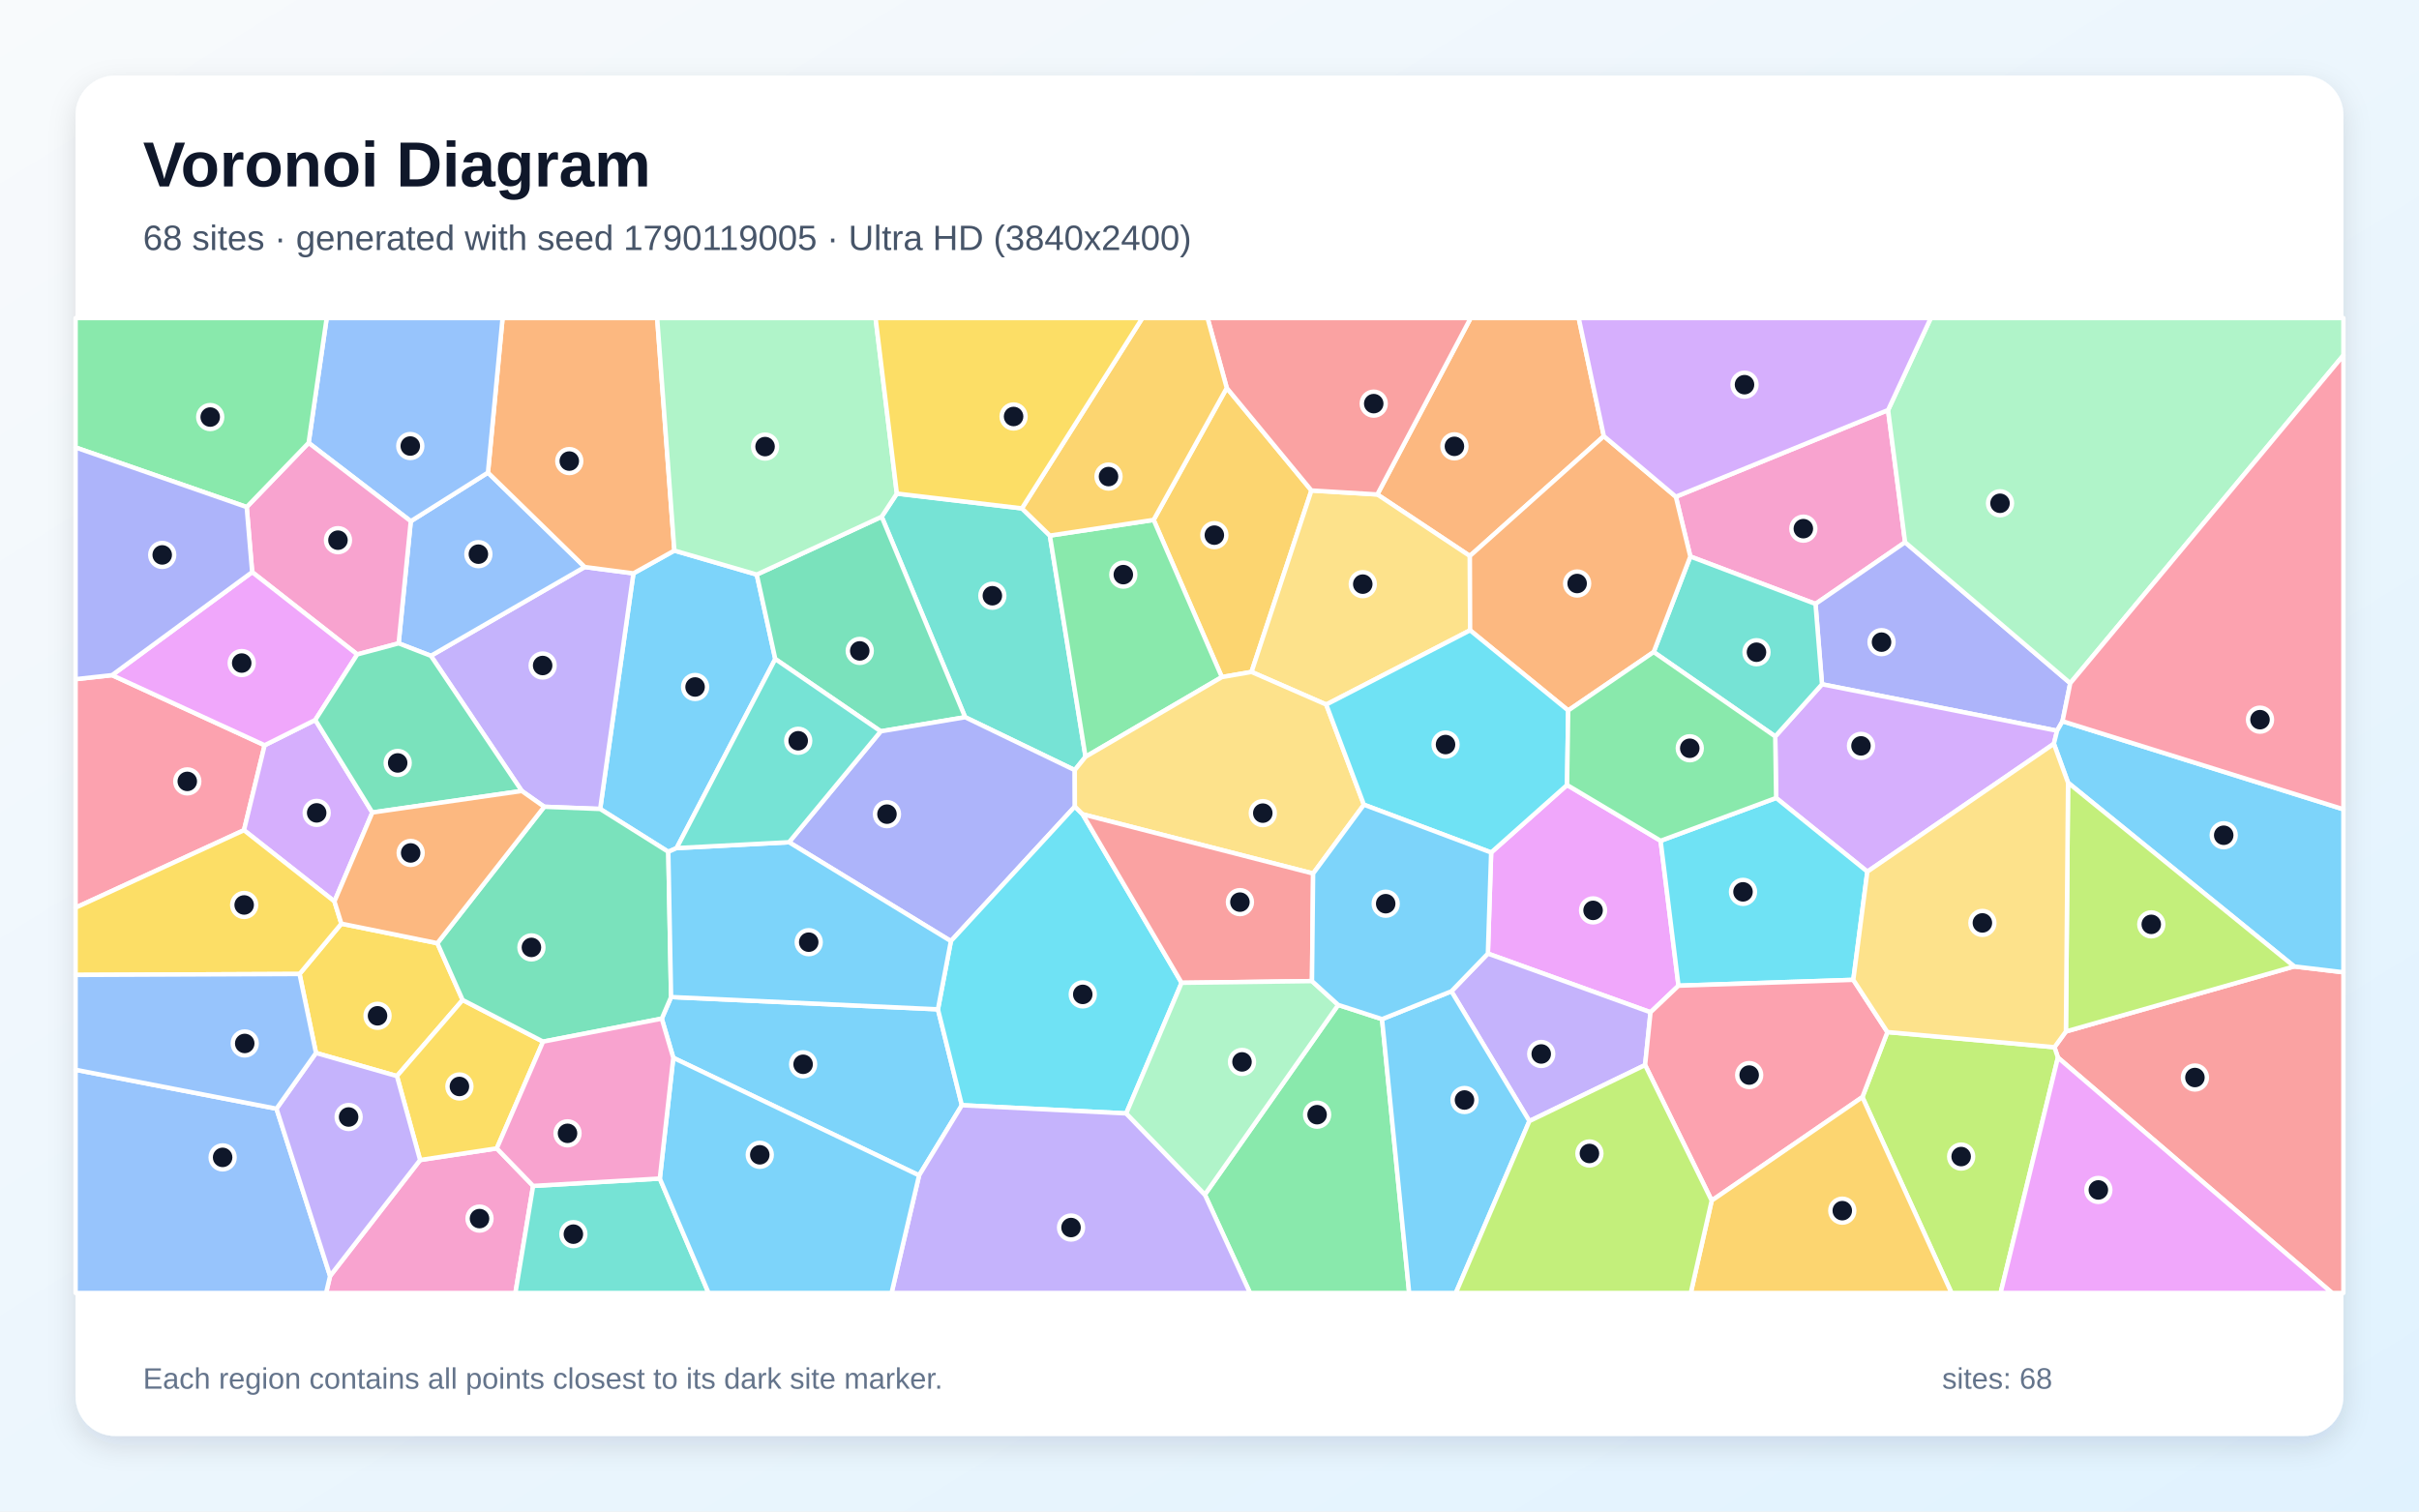
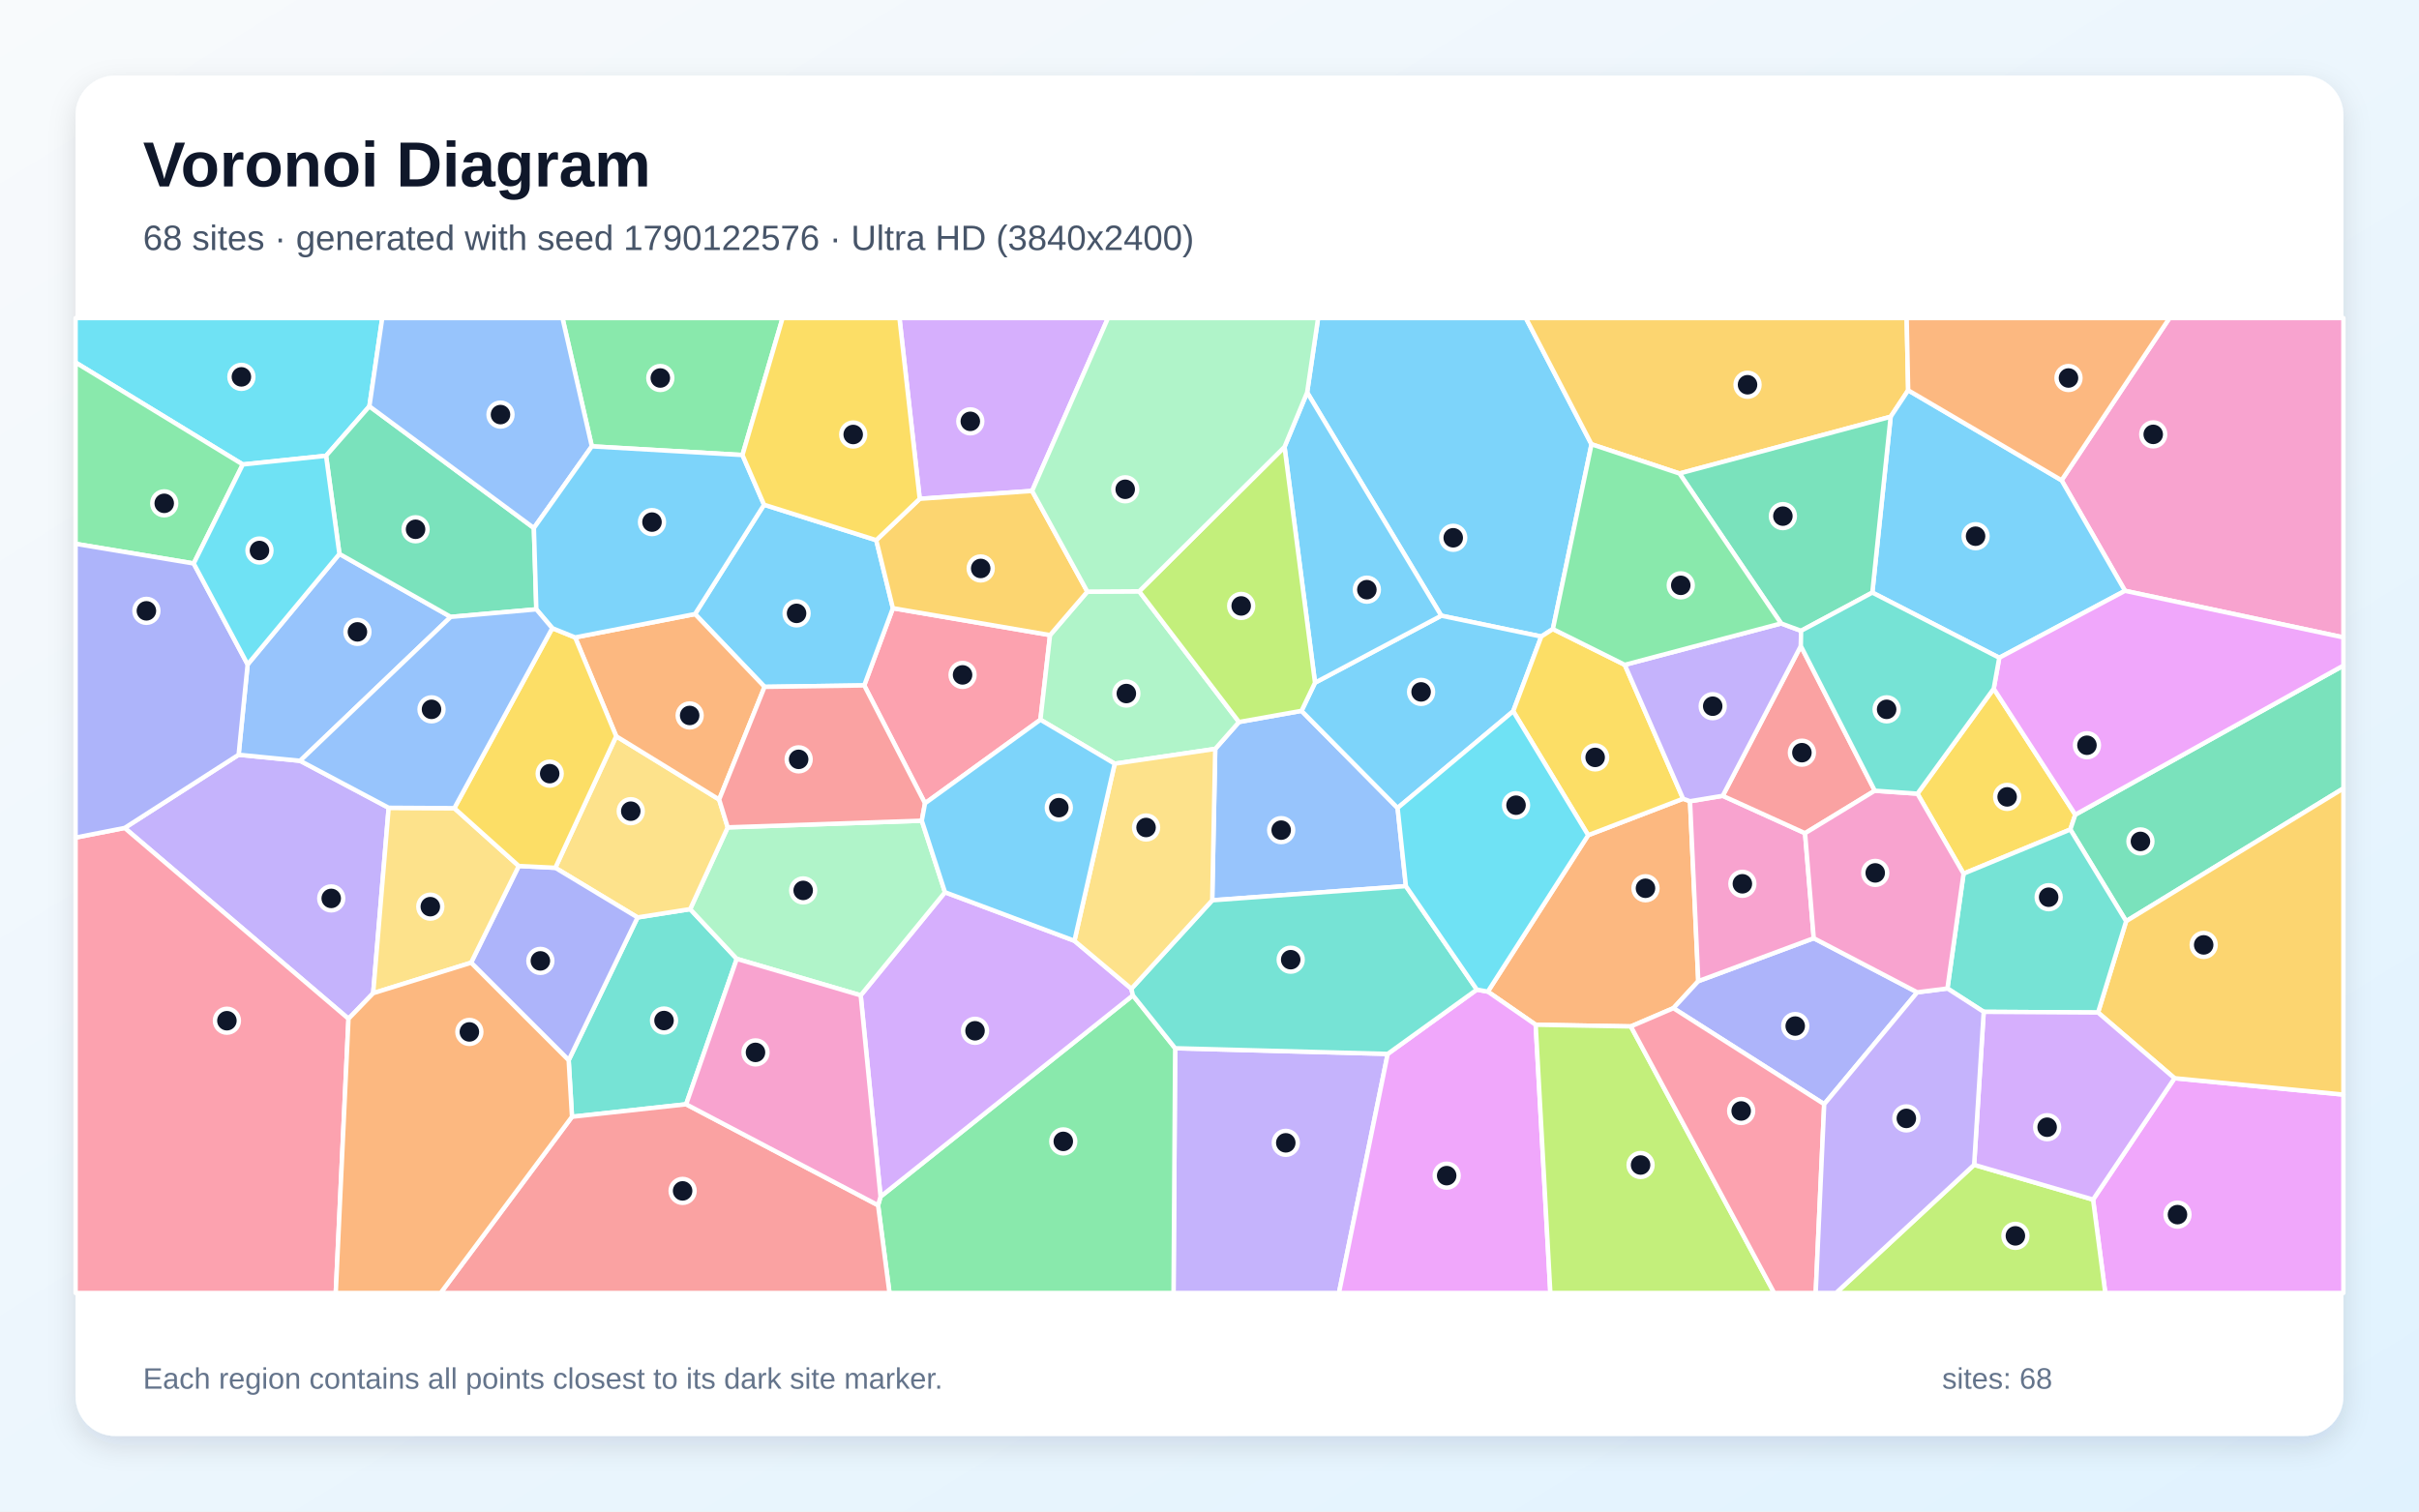
<svg xmlns="http://www.w3.org/2000/svg" width="3840" height="2400" viewBox="0 0 3840 2400" role="img" aria-labelledby="title description">
  <defs>
    <linearGradient id="background" x1="0" y1="0" x2="1" y2="1">
      <stop stop-color="#F8FAFC" />
      <stop offset="1" stop-color="#E0F2FE" />
    </linearGradient>
    <filter id="shadow" x="-5%" y="-5%" width="110%" height="110%">
      <feDropShadow dx="0" dy="15" stdDeviation="22" flood-color="#0F172A" flood-opacity=".12" />
    </filter>
  </defs>
  <rect width="3840" height="2400" fill="url(#background)" />
  <rect x="120" y="120" width="3600" height="2160" rx="63" fill="#FFFFFF" filter="url(#shadow)" />
  <g font-family="Arial, sans-serif">
    <text x="227" y="296" font-size="101" font-weight="700" fill="#0F172A">Voronoi Diagram</text>
-     <text x="227" y="397" font-size="56" fill="#475569">68 sites · generated with seed 1790119005 · Ultra HD (3840x2400)</text>
+     <text x="227" y="397" font-size="56" fill="#475569">68 sites · generated with seed 1790122576 · Ultra HD (3840x2400)</text>
  </g>
  <g stroke="#FFFFFF" stroke-width="7" stroke-linejoin="round">
-     <polygon points="1070.5,874.2 1201.3,912.3 1230.7,1046.4 1074.1,1346.6 1060.9,1352.5 952.7,1284.5 1005.5,910.4" fill="#38BDF8" fill-opacity="0.65" />
-     <polygon points="863.9,1281.0 828.3,1255.9 684.0,1041.3 928.2,900.3 1005.5,910.4 952.7,1284.5" fill="#A78BFA" fill-opacity="0.65" />
-     <polygon points="2997.2,651.1 3024.2,861.0 2882.0,958.9 2683.3,883.6 2660.3,788.7" fill="#F472B6" fill-opacity="0.65" />
-     <polygon points="2546.0,692.5 2333.3,882.8 2186.4,785.1 2334.6,505.0 2506.1,505.0" fill="#FB923C" fill-opacity="0.65" />
-     <polygon points="501.6,1671.9 475.5,1546.5 541.9,1466.6 694.3,1497.6 734.4,1587.8 630.1,1708.6" fill="#FACC15" fill-opacity="0.65" />
-     <polygon points="1912.6,1896.8 2124.3,1595.6 2193.9,1618.2 2237.0,2053.0 1984.3,2053.0" fill="#4ADE80" fill-opacity="0.65" />
-     <polygon points="1423.7,783.7 1622.2,807.2 1666.6,850.4 1723.2,1201.6 1706.1,1222.8 1532.1,1138.8 1399.6,820.4" fill="#2DD4BF" fill-opacity="0.65" />
-     <polygon points="632.8,1021.5 652.1,827.6 774.6,750.4 928.2,900.3 684.0,1041.3" fill="#60A5FA" fill-opacity="0.65" />
-     <polygon points="2367.1,1353.6 2487.6,1246.4 2636.1,1335.0 2664.5,1565.1 2620.1,1607.3 2361.9,1514.1" fill="#E879F9" fill-opacity="0.65" />
-     <polygon points="1399.6,820.4 1532.1,1138.8 1398.1,1161.2 1230.7,1046.4 1201.3,912.3" fill="#34D399" fill-opacity="0.65" />
-     <polygon points="3266.8,1679.2 3261.3,1662.8 3279.5,1637.8 3641.8,1534.5 3720.0,1543.8 3720.0,2053.0 3702.0,2053.0" fill="#F87171" fill-opacity="0.65" />
-     <polygon points="3286.4,1084.8 3274.1,1145.2 3265.5,1160.3 2892.3,1086.5 2882.0,958.9 3024.2,861.0" fill="#818CF8" fill-opacity="0.65" />
-     <polygon points="1947.4,616.0 2081.8,778.8 1986.7,1066.9 1939.6,1075.1 1831.3,825.5" fill="#FBBF24" fill-opacity="0.65" />
-     <polygon points="2956.4,1742.0 2996.1,1638.7 3261.3,1662.8 3266.8,1679.2 3175.8,2053.0 3097.9,2053.0" fill="#A3E635" fill-opacity="0.65" />
-     <polygon points="2818.1,1169.3 2892.3,1086.5 3265.5,1160.3 3260.4,1181.0 2964.3,1384.0 2819.5,1267.0" fill="#C084FC" fill-opacity="0.65" />
-     <polygon points="177.9,1072.0 420.1,1183.3 387.3,1318.2 120.0,1441.2 120.0,1078.4" fill="#FB7185" fill-opacity="0.65" />
-     <polygon points="2819.5,1267.0 2964.3,1384.0 2942.0,1555.8 2664.5,1565.1 2636.1,1335.0" fill="#22D3EE" fill-opacity="0.65" />
-     <polygon points="3286.4,1084.8 3024.2,861.0 2997.2,651.1 3065.0,505.0 3720.0,505.0 3720.0,564.1" fill="#86EFAC" fill-opacity="0.65" />
-     <polygon points="2333.7,1000.8 2105.3,1118.7 1986.7,1066.9 2081.8,778.8 2186.4,785.1 2333.3,882.8" fill="#FCD34D" fill-opacity="0.65" />
-     <polygon points="3641.8,1534.5 3282.9,1242.8 3260.4,1181.0 3265.5,1160.3 3274.1,1145.2 3720.0,1285.0 3720.0,1543.8" fill="#38BDF8" fill-opacity="0.65" />
-     <polygon points="1068.8,1679.6 1050.5,1617.4 1065.3,1583.1 1488.9,1602.6 1526.9,1754.9 1459.0,1866.3" fill="#38BDF8" fill-opacity="0.65" />
-     <polygon points="2427.8,1780.1 2304.0,1574.0 2361.9,1514.1 2620.1,1607.3 2611.5,1691.1" fill="#A78BFA" fill-opacity="0.65" />
-     <polygon points="524.0,2026.0 666.9,1841.9 788.6,1823.4 846.3,1883.0 818.2,2053.0 517.6,2053.0" fill="#F472B6" fill-opacity="0.65" />
-     <polygon points="1070.5,874.2 1005.5,910.4 928.2,900.3 774.6,750.4 797.8,505.0 1043.2,505.0" fill="#FB923C" fill-opacity="0.65" />
-     <polygon points="788.6,1823.4 666.9,1841.9 630.1,1708.6 734.4,1587.8 862.1,1653.9" fill="#FACC15" fill-opacity="0.65" />
-     <polygon points="1831.3,825.5 1939.6,1075.1 1723.2,1201.6 1666.6,850.4" fill="#4ADE80" fill-opacity="0.65" />
-     <polygon points="2892.3,1086.5 2818.1,1169.3 2625.1,1035.3 2683.3,883.6 2882.0,958.9" fill="#2DD4BF" fill-opacity="0.65" />
-     <polygon points="774.6,750.4 652.1,827.6 489.9,703.2 518.6,505.0 797.8,505.0" fill="#60A5FA" fill-opacity="0.65" />
-     <polygon points="3266.8,1679.2 3702.0,2053.0 3175.8,2053.0" fill="#E879F9" fill-opacity="0.65" />
-     <polygon points="1065.3,1583.1 1050.5,1617.4 862.1,1653.9 734.4,1587.8 694.3,1497.6 863.9,1281.0 952.7,1284.5 1060.9,1352.5" fill="#34D399" fill-opacity="0.65" />
-     <polygon points="2186.4,785.1 2081.8,778.8 1947.4,616.0 1916.9,505.0 2334.6,505.0" fill="#F87171" fill-opacity="0.65" />
-     <polygon points="1706.3,1280.6 1509.5,1494.3 1252.5,1337.3 1398.1,1161.2 1532.1,1138.8 1706.1,1222.8" fill="#818CF8" fill-opacity="0.65" />
-     <polygon points="1947.4,616.0 1831.3,825.5 1666.6,850.4 1622.2,807.2 1813.4,505.0 1916.9,505.0" fill="#FBBF24" fill-opacity="0.65" />
-     <polygon points="3282.9,1242.8 3641.8,1534.5 3279.5,1637.8" fill="#A3E635" fill-opacity="0.65" />
-     <polygon points="591.1,1290.1 530.9,1431.3 387.3,1318.2 420.1,1183.3 500.5,1143.1" fill="#C084FC" fill-opacity="0.65" />
-     <polygon points="2717.2,1906.3 2611.5,1691.1 2620.1,1607.3 2664.5,1565.1 2942.0,1555.8 2996.1,1638.7 2956.4,1742.0" fill="#FB7185" fill-opacity="0.65" />
-     <polygon points="1787.8,1767.9 1526.9,1754.9 1488.9,1602.6 1509.5,1494.3 1706.3,1280.6 1718.6,1292.9 1875.7,1560.5" fill="#22D3EE" fill-opacity="0.65" />
-     <polygon points="1423.7,783.7 1399.6,820.4 1201.3,912.3 1070.5,874.2 1043.2,505.0 1389.9,505.0" fill="#86EFAC" fill-opacity="0.65" />
-     <polygon points="2105.3,1118.7 2165.1,1277.7 2084.5,1387.0 1718.6,1292.9 1706.3,1280.6 1706.1,1222.8 1723.2,1201.6 1939.6,1075.1 1986.7,1066.9" fill="#FCD34D" fill-opacity="0.65" />
-     <polygon points="2193.9,1618.2 2304.0,1574.0 2427.8,1780.1 2311.0,2053.0 2237.0,2053.0" fill="#38BDF8" fill-opacity="0.65" />
-     <polygon points="1488.9,1602.6 1065.3,1583.1 1060.9,1352.5 1074.1,1346.6 1252.5,1337.3 1509.5,1494.3" fill="#38BDF8" fill-opacity="0.65" />
-     <polygon points="1459.0,1866.3 1526.9,1754.9 1787.8,1767.9 1912.6,1896.8 1984.3,2053.0 1415.3,2053.0" fill="#A78BFA" fill-opacity="0.65" />
-     <polygon points="567.1,1039.1 400.3,908.4 391.6,805.1 489.9,703.2 652.1,827.6 632.8,1021.5" fill="#F472B6" fill-opacity="0.65" />
-     <polygon points="2625.1,1035.3 2489.4,1128.1 2333.7,1000.8 2333.3,882.8 2546.0,692.5 2660.3,788.7 2683.3,883.6" fill="#FB923C" fill-opacity="0.65" />
-     <polygon points="530.9,1431.3 541.9,1466.6 475.5,1546.5 120.0,1548.0 120.0,1441.2 387.3,1318.2" fill="#FACC15" fill-opacity="0.65" />
-     <polygon points="489.9,703.2 391.6,805.1 120.0,710.5 120.0,505.0 518.6,505.0" fill="#4ADE80" fill-opacity="0.65" />
-     <polygon points="846.3,1883.0 1047.4,1871.3 1124.8,2053.0 818.2,2053.0" fill="#2DD4BF" fill-opacity="0.65" />
-     <polygon points="120.0,1698.6 438.9,1760.4 524.0,2026.0 517.6,2053.0 120.0,2053.0" fill="#60A5FA" fill-opacity="0.65" />
-     <polygon points="400.3,908.4 567.1,1039.1 500.5,1143.1 420.1,1183.3 177.9,1072.0" fill="#E879F9" fill-opacity="0.65" />
-     <polygon points="591.1,1290.1 500.5,1143.1 567.1,1039.1 632.8,1021.5 684.0,1041.3 828.3,1255.9" fill="#34D399" fill-opacity="0.65" />
-     <polygon points="2084.5,1387.0 2082.7,1557.8 1875.7,1560.5 1718.6,1292.9" fill="#F87171" fill-opacity="0.65" />
-     <polygon points="391.6,805.1 400.3,908.4 177.9,1072.0 120.0,1078.4 120.0,710.5" fill="#818CF8" fill-opacity="0.65" />
-     <polygon points="2717.2,1906.3 2956.4,1742.0 3097.9,2053.0 2684.0,2053.0" fill="#FBBF24" fill-opacity="0.65" />
-     <polygon points="2427.8,1780.1 2611.5,1691.1 2717.2,1906.3 2684.0,2053.0 2311.0,2053.0" fill="#A3E635" fill-opacity="0.65" />
-     <polygon points="2997.2,651.1 2660.3,788.7 2546.0,692.5 2506.1,505.0 3065.0,505.0" fill="#C084FC" fill-opacity="0.65" />
-     <polygon points="3274.1,1145.2 3286.4,1084.8 3720.0,564.1 3720.0,1285.0" fill="#FB7185" fill-opacity="0.65" />
-     <polygon points="2489.4,1128.1 2487.6,1246.4 2367.1,1353.6 2165.1,1277.7 2105.3,1118.7 2333.7,1000.8" fill="#22D3EE" fill-opacity="0.65" />
-     <polygon points="1787.8,1767.9 1875.7,1560.5 2082.7,1557.8 2124.3,1595.6 1912.6,1896.8" fill="#86EFAC" fill-opacity="0.65" />
-     <polygon points="2996.1,1638.7 2942.0,1555.8 2964.3,1384.0 3260.4,1181.0 3282.9,1242.8 3279.5,1637.8 3261.3,1662.8" fill="#FCD34D" fill-opacity="0.65" />
-     <polygon points="1047.4,1871.3 1068.8,1679.6 1459.0,1866.3 1415.3,2053.0 1124.8,2053.0" fill="#38BDF8" fill-opacity="0.65" />
-     <polygon points="2082.7,1557.8 2084.5,1387.0 2165.1,1277.7 2367.1,1353.6 2361.9,1514.1 2304.0,1574.0 2193.9,1618.2 2124.3,1595.6" fill="#38BDF8" fill-opacity="0.65" />
-     <polygon points="438.9,1760.4 501.6,1671.9 630.1,1708.6 666.9,1841.9 524.0,2026.0" fill="#A78BFA" fill-opacity="0.65" />
-     <polygon points="1047.4,1871.3 846.3,1883.0 788.6,1823.4 862.1,1653.9 1050.5,1617.4 1068.8,1679.6" fill="#F472B6" fill-opacity="0.65" />
-     <polygon points="694.3,1497.6 541.9,1466.6 530.9,1431.3 591.1,1290.1 828.3,1255.9 863.9,1281.0" fill="#FB923C" fill-opacity="0.65" />
-     <polygon points="1622.2,807.2 1423.7,783.7 1389.9,505.0 1813.4,505.0" fill="#FACC15" fill-opacity="0.65" />
-     <polygon points="2489.4,1128.1 2625.1,1035.3 2818.1,1169.3 2819.5,1267.0 2636.1,1335.0 2487.6,1246.4" fill="#4ADE80" fill-opacity="0.65" />
-     <polygon points="1398.1,1161.2 1252.5,1337.3 1074.1,1346.6 1230.7,1046.4" fill="#2DD4BF" fill-opacity="0.65" />
-     <polygon points="438.9,1760.4 120.0,1698.6 120.0,1548.0 475.5,1546.5 501.6,1671.9" fill="#60A5FA" fill-opacity="0.65" />
+     <polygon points="2526.4,705.4 2465.1,998.8 2446.7,1010.7 2287.9,977.6 2075.0,623.1 2092.4,505.0 2422.2,505.0" fill="#38BDF8" fill-opacity="0.65" />
+     <polygon points="1865.5,1664.4 2202.9,1673.4 2125.5,2053.0 1862.9,2053.0" fill="#A78BFA" fill-opacity="0.65" />
+     <polygon points="3373.3,938.1 3272.6,762.6 3443.9,505.0 3720.0,505.0 3720.0,1012.1" fill="#F472B6" fill-opacity="0.65" />
+     <polygon points="2521.1,1326.1 2671.8,1268.2 2682.8,1272.2 2695.9,1557.9 2656.4,1600.8 2588.9,1629.8 2437.8,1627.1 2361.8,1574.5" fill="#FB923C" fill-opacity="0.65" />
+     <polygon points="3164.9,1093.5 3294.4,1293.5 3286.5,1317.1 3117.0,1387.2 3043.8,1260.2" fill="#FACC15" fill-opacity="0.65" />
+     <polygon points="1393.9,1913.7 1397.8,1900.0 1798.4,1580.4 1865.5,1664.4 1862.9,2053.0 1412.0,2053.0" fill="#4ADE80" fill-opacity="0.65" />
+     <polygon points="902.7,1683.4 1012.1,1456.7 1095.6,1443.5 1169.6,1522.5 1089.2,1753.4 908.0,1773.2" fill="#2DD4BF" fill-opacity="0.65" />
+     <polygon points="1929.1,1189.1 1966.8,1146.4 2066.1,1128.7 2218.6,1282.9 2231.8,1407.0 1924.3,1429.5" fill="#60A5FA" fill-opacity="0.65" />
+     <polygon points="2202.9,1673.4 2344.4,1571.3 2361.8,1574.5 2437.8,1627.1 2461.1,2053.0 2125.5,2053.0" fill="#E879F9" fill-opacity="0.65" />
+     <polygon points="3375.1,1462.7 3286.5,1317.1 3294.4,1293.5 3720.0,1056.8 3720.0,1251.8" fill="#34D399" fill-opacity="0.65" />
+     <polygon points="908.0,1773.2 1089.2,1753.4 1393.9,1913.7 1412.0,2053.0 699.5,2053.0" fill="#F87171" fill-opacity="0.65" />
+     <polygon points="3043.5,1575.6 2895.8,1753.2 2656.4,1600.8 2695.9,1557.9 2879.2,1489.7" fill="#818CF8" fill-opacity="0.65" />
+     <polygon points="3029.1,619.7 3001.3,661.7 2666.1,751.8 2526.4,705.4 2422.2,505.0 3026.7,505.0" fill="#FBBF24" fill-opacity="0.65" />
+     <polygon points="2437.8,1627.1 2588.9,1629.8 2816.4,2053.0 2461.1,2053.0" fill="#A3E635" fill-opacity="0.65" />
+     <polygon points="1366.3,1580.4 1500.1,1416.7 1705.6,1493.8 1796.0,1569.9 1798.4,1580.4 1397.8,1900.0" fill="#C084FC" fill-opacity="0.65" />
+     <polygon points="1666.9,1008.4 1651.6,1142.8 1468.4,1275.5 1371.9,1088.3 1417.4,965.7" fill="#FB7185" fill-opacity="0.65" />
+     <polygon points="586.4,645.1 517.6,723.7 385.4,737.5 120.0,575.6 120.0,505.0 606.8,505.0" fill="#22D3EE" fill-opacity="0.65" />
+     <polygon points="1155.2,1313.7 1463.3,1303.1 1500.1,1416.7 1366.3,1580.4 1169.6,1522.5 1095.6,1443.5" fill="#86EFAC" fill-opacity="0.65" />
+     <polygon points="881.5,1377.9 978.2,1169.0 1141.6,1269.5 1155.2,1313.7 1095.6,1443.5 1012.1,1456.7" fill="#FCD34D" fill-opacity="0.65" />
+     <polygon points="1212.9,801.4 1391.0,857.7 1417.4,965.7 1371.9,1088.3 1213.7,1090.6 1103.3,975.0" fill="#38BDF8" fill-opacity="0.65" />
+     <polygon points="2402.1,1129.3 2218.6,1282.9 2066.1,1128.7 2087.5,1084.0 2287.9,977.6 2446.7,1010.7" fill="#38BDF8" fill-opacity="0.65" />
+     <polygon points="617.0,1282.6 592.4,1577.0 553.2,1617.6 197.9,1314.6 378.8,1198.4 476.4,1208.0" fill="#A78BFA" fill-opacity="0.65" />
+     <polygon points="2879.2,1489.7 2695.9,1557.9 2682.8,1272.2 2734.7,1263.6 2865.4,1323.0" fill="#F472B6" fill-opacity="0.65" />
+     <polygon points="913.0,1012.1 1103.3,975.0 1213.7,1090.6 1141.6,1269.5 978.2,1169.0" fill="#FB923C" fill-opacity="0.65" />
+     <polygon points="2579.2,1055.6 2671.8,1268.2 2521.1,1326.1 2402.1,1129.3 2446.7,1010.7 2465.1,998.8" fill="#FACC15" fill-opacity="0.65" />
+     <polygon points="385.4,737.5 307.5,894.7 120.0,863.5 120.0,575.6" fill="#4ADE80" fill-opacity="0.65" />
+     <polygon points="1796.0,1569.9 1924.3,1429.5 2231.8,1407.0 2344.4,1571.3 2202.9,1673.4 1865.5,1664.4 1798.4,1580.4" fill="#2DD4BF" fill-opacity="0.65" />
+     <polygon points="393.1,1055.0 538.8,879.5 715.5,979.5 476.4,1208.0 378.8,1198.4" fill="#60A5FA" fill-opacity="0.65" />
+     <polygon points="3322.6,1904.7 3451.9,1712.0 3720.0,1738.0 3720.0,2053.0 3342.0,2053.0" fill="#E879F9" fill-opacity="0.65" />
+     <polygon points="847.5,838.4 851.4,967.5 715.5,979.5 538.8,879.5 517.6,723.7 586.4,645.1" fill="#34D399" fill-opacity="0.65" />
+     <polygon points="2858.7,1025.7 2976.1,1255.5 2865.4,1323.0 2734.7,1263.6" fill="#F87171" fill-opacity="0.65" />
+     <polygon points="747.8,1528.6 823.5,1375.0 881.5,1377.9 1012.1,1456.7 902.7,1683.4" fill="#818CF8" fill-opacity="0.65" />
+     <polygon points="3451.9,1712.0 3330.5,1607.7 3375.1,1462.7 3720.0,1251.8 3720.0,1738.0" fill="#FBBF24" fill-opacity="0.65" />
+     <polygon points="3133.8,1849.5 3322.6,1904.7 3342.0,2053.0 2914.6,2053.0" fill="#A3E635" fill-opacity="0.65" />
+     <polygon points="1638.4,779.5 1460.0,792.0 1427.8,505.0 1758.9,505.0" fill="#C084FC" fill-opacity="0.65" />
+     <polygon points="120.0,1329.9 197.9,1314.6 553.2,1617.6 533.0,2053.0 120.0,2053.0" fill="#FB7185" fill-opacity="0.65" />
+     <polygon points="2521.1,1326.1 2361.8,1574.5 2344.4,1571.3 2231.8,1407.0 2218.6,1282.9 2402.1,1129.3" fill="#22D3EE" fill-opacity="0.65" />
+     <polygon points="1726.1,939.4 1808.4,938.9 1966.8,1146.4 1929.1,1189.1 1769.5,1212.6 1651.6,1142.8 1666.9,1008.4" fill="#86EFAC" fill-opacity="0.65" />
+     <polygon points="721.2,1283.2 823.5,1375.0 747.8,1528.6 592.4,1577.0 617.0,1282.6" fill="#FCD34D" fill-opacity="0.65" />
+     <polygon points="2087.5,1084.0 2039.1,709.6 2075.0,623.1 2287.9,977.6" fill="#38BDF8" fill-opacity="0.65" />
+     <polygon points="3173.7,1044.4 2972.2,940.9 3001.3,661.7 3029.1,619.7 3272.6,762.6 3373.3,938.1" fill="#38BDF8" fill-opacity="0.65" />
+     <polygon points="2827.4,989.9 2859.1,1001.6 2858.7,1025.7 2734.7,1263.6 2682.8,1272.2 2671.8,1268.2 2579.2,1055.6" fill="#A78BFA" fill-opacity="0.65" />
+     <polygon points="1089.2,1753.4 1169.6,1522.5 1366.3,1580.4 1397.8,1900.0 1393.9,1913.7" fill="#F472B6" fill-opacity="0.65" />
+     <polygon points="3272.6,762.6 3029.1,619.7 3026.7,505.0 3443.9,505.0" fill="#FB923C" fill-opacity="0.65" />
+     <polygon points="823.5,1375.0 721.2,1283.2 876.7,997.4 913.0,1012.1 978.2,1169.0 881.5,1377.9" fill="#FACC15" fill-opacity="0.65" />
+     <polygon points="1178.6,722.5 939.5,708.7 892.9,505.0 1242.3,505.0" fill="#4ADE80" fill-opacity="0.65" />
+     <polygon points="3330.5,1607.7 3149.0,1606.6 3091.4,1569.5 3117.0,1387.2 3286.5,1317.1 3375.1,1462.7" fill="#2DD4BF" fill-opacity="0.65" />
+     <polygon points="939.5,708.7 847.5,838.4 586.4,645.1 606.8,505.0 892.9,505.0" fill="#60A5FA" fill-opacity="0.65" />
+     <polygon points="3294.4,1293.5 3164.9,1093.5 3173.7,1044.4 3373.3,938.1 3720.0,1012.1 3720.0,1056.8" fill="#E879F9" fill-opacity="0.65" />
+     <polygon points="2972.2,940.9 2859.1,1001.6 2827.4,989.9 2666.1,751.8 3001.3,661.7" fill="#34D399" fill-opacity="0.65" />
+     <polygon points="1141.6,1269.5 1213.7,1090.6 1371.9,1088.3 1468.4,1275.5 1463.3,1303.1 1155.2,1313.7" fill="#F87171" fill-opacity="0.65" />
+     <polygon points="307.5,894.7 393.1,1055.0 378.8,1198.4 197.9,1314.6 120.0,1329.9 120.0,863.5" fill="#818CF8" fill-opacity="0.65" />
+     <polygon points="1726.1,939.4 1666.9,1008.4 1417.4,965.7 1391.0,857.7 1460.0,792.0 1638.4,779.5" fill="#FBBF24" fill-opacity="0.65" />
+     <polygon points="2039.1,709.6 2087.5,1084.0 2066.1,1128.7 1966.8,1146.4 1808.4,938.9" fill="#A3E635" fill-opacity="0.65" />
+     <polygon points="3133.8,1849.5 3149.0,1606.6 3330.5,1607.7 3451.9,1712.0 3322.6,1904.7" fill="#C084FC" fill-opacity="0.65" />
+     <polygon points="2588.9,1629.8 2656.4,1600.8 2895.8,1753.2 2882.3,2053.0 2816.4,2053.0" fill="#FB7185" fill-opacity="0.65" />
+     <polygon points="307.5,894.7 385.4,737.5 517.6,723.7 538.8,879.5 393.1,1055.0" fill="#22D3EE" fill-opacity="0.65" />
+     <polygon points="2039.1,709.6 1808.4,938.9 1726.1,939.4 1638.4,779.5 1758.9,505.0 2092.4,505.0 2075.0,623.1" fill="#86EFAC" fill-opacity="0.65" />
+     <polygon points="1796.0,1569.9 1705.6,1493.8 1769.5,1212.6 1929.1,1189.1 1924.3,1429.5" fill="#FCD34D" fill-opacity="0.65" />
+     <polygon points="1463.3,1303.1 1468.4,1275.5 1651.6,1142.8 1769.5,1212.6 1705.6,1493.8 1500.1,1416.7" fill="#38BDF8" fill-opacity="0.65" />
+     <polygon points="939.5,708.7 1178.6,722.5 1212.9,801.4 1103.3,975.0 913.0,1012.1 876.7,997.4 851.4,967.5 847.5,838.4" fill="#38BDF8" fill-opacity="0.65" />
+     <polygon points="2895.8,1753.2 3043.5,1575.6 3091.4,1569.5 3149.0,1606.6 3133.8,1849.5 2914.6,2053.0 2882.3,2053.0" fill="#A78BFA" fill-opacity="0.65" />
+     <polygon points="3091.4,1569.5 3043.5,1575.6 2879.2,1489.7 2865.4,1323.0 2976.1,1255.5 3043.8,1260.2 3117.0,1387.2" fill="#F472B6" fill-opacity="0.65" />
+     <polygon points="553.2,1617.6 592.4,1577.0 747.8,1528.6 902.7,1683.4 908.0,1773.2 699.5,2053.0 533.0,2053.0" fill="#FB923C" fill-opacity="0.65" />
+     <polygon points="1460.0,792.0 1391.0,857.7 1212.9,801.4 1178.6,722.5 1242.3,505.0 1427.8,505.0" fill="#FACC15" fill-opacity="0.65" />
+     <polygon points="2666.1,751.8 2827.4,989.9 2579.2,1055.6 2465.1,998.8 2526.4,705.4" fill="#4ADE80" fill-opacity="0.65" />
+     <polygon points="2859.1,1001.6 2972.2,940.9 3173.7,1044.4 3164.9,1093.5 3043.8,1260.2 2976.1,1255.5 2858.7,1025.7" fill="#2DD4BF" fill-opacity="0.65" />
+     <polygon points="876.7,997.4 721.2,1283.2 617.0,1282.6 476.4,1208.0 715.5,979.5 851.4,967.5" fill="#60A5FA" fill-opacity="0.65" />
  </g>
  <g>
-     <circle cx="1103.4" cy="1090.8" r="19" fill="#0F172A" stroke="#FFFFFF" stroke-width="7" />
-     <circle cx="861.4" cy="1056.7" r="19" fill="#0F172A" stroke="#FFFFFF" stroke-width="7" />
-     <circle cx="2862.7" cy="839.4" r="19" fill="#0F172A" stroke="#FFFFFF" stroke-width="7" />
-     <circle cx="2308.8" cy="708.7" r="19" fill="#0F172A" stroke="#FFFFFF" stroke-width="7" />
-     <circle cx="599.3" cy="1612.9" r="19" fill="#0F172A" stroke="#FFFFFF" stroke-width="7" />
-     <circle cx="2090.8" cy="1769.9" r="19" fill="#0F172A" stroke="#FFFFFF" stroke-width="7" />
-     <circle cx="1575.3" cy="945.9" r="19" fill="#0F172A" stroke="#FFFFFF" stroke-width="7" />
-     <circle cx="759.4" cy="879.9" r="19" fill="#0F172A" stroke="#FFFFFF" stroke-width="7" />
-     <circle cx="2528.9" cy="1445.5" r="19" fill="#0F172A" stroke="#FFFFFF" stroke-width="7" />
-     <circle cx="1364.8" cy="1033.5" r="19" fill="#0F172A" stroke="#FFFFFF" stroke-width="7" />
-     <circle cx="3484.3" cy="1710.9" r="19" fill="#0F172A" stroke="#FFFFFF" stroke-width="7" />
-     <circle cx="2986.8" cy="1019.6" r="19" fill="#0F172A" stroke="#FFFFFF" stroke-width="7" />
-     <circle cx="1927.7" cy="849.7" r="19" fill="#0F172A" stroke="#FFFFFF" stroke-width="7" />
-     <circle cx="3113.2" cy="1836.4" r="19" fill="#0F172A" stroke="#FFFFFF" stroke-width="7" />
-     <circle cx="2954.2" cy="1184.3" r="19" fill="#0F172A" stroke="#FFFFFF" stroke-width="7" />
-     <circle cx="297.3" cy="1240.7" r="19" fill="#0F172A" stroke="#FFFFFF" stroke-width="7" />
-     <circle cx="2766.9" cy="1416.1" r="19" fill="#0F172A" stroke="#FFFFFF" stroke-width="7" />
-     <circle cx="3174.9" cy="799.1" r="19" fill="#0F172A" stroke="#FFFFFF" stroke-width="7" />
-     <circle cx="2163.3" cy="927.5" r="19" fill="#0F172A" stroke="#FFFFFF" stroke-width="7" />
-     <circle cx="3530.0" cy="1326.2" r="19" fill="#0F172A" stroke="#FFFFFF" stroke-width="7" />
-     <circle cx="1274.9" cy="1689.9" r="19" fill="#0F172A" stroke="#FFFFFF" stroke-width="7" />
-     <circle cx="2446.6" cy="1673.5" r="19" fill="#0F172A" stroke="#FFFFFF" stroke-width="7" />
-     <circle cx="761.2" cy="1934.9" r="19" fill="#0F172A" stroke="#FFFFFF" stroke-width="7" />
-     <circle cx="903.7" cy="732.1" r="19" fill="#0F172A" stroke="#FFFFFF" stroke-width="7" />
-     <circle cx="729.3" cy="1725.1" r="19" fill="#0F172A" stroke="#FFFFFF" stroke-width="7" />
-     <circle cx="1783.2" cy="912.4" r="19" fill="#0F172A" stroke="#FFFFFF" stroke-width="7" />
-     <circle cx="2788.3" cy="1035.6" r="19" fill="#0F172A" stroke="#FFFFFF" stroke-width="7" />
-     <circle cx="651.3" cy="708.2" r="19" fill="#0F172A" stroke="#FFFFFF" stroke-width="7" />
-     <circle cx="3331.0" cy="1889.4" r="19" fill="#0F172A" stroke="#FFFFFF" stroke-width="7" />
-     <circle cx="843.6" cy="1504.3" r="19" fill="#0F172A" stroke="#FFFFFF" stroke-width="7" />
-     <circle cx="2180.7" cy="640.9" r="19" fill="#0F172A" stroke="#FFFFFF" stroke-width="7" />
-     <circle cx="1408.0" cy="1292.7" r="19" fill="#0F172A" stroke="#FFFFFF" stroke-width="7" />
-     <circle cx="1759.7" cy="756.7" r="19" fill="#0F172A" stroke="#FFFFFF" stroke-width="7" />
-     <circle cx="3415.0" cy="1467.7" r="19" fill="#0F172A" stroke="#FFFFFF" stroke-width="7" />
-     <circle cx="502.7" cy="1290.7" r="19" fill="#0F172A" stroke="#FFFFFF" stroke-width="7" />
-     <circle cx="2776.7" cy="1707.0" r="19" fill="#0F172A" stroke="#FFFFFF" stroke-width="7" />
-     <circle cx="1718.8" cy="1578.9" r="19" fill="#0F172A" stroke="#FFFFFF" stroke-width="7" />
-     <circle cx="1214.5" cy="709.1" r="19" fill="#0F172A" stroke="#FFFFFF" stroke-width="7" />
-     <circle cx="2004.6" cy="1291.1" r="19" fill="#0F172A" stroke="#FFFFFF" stroke-width="7" />
-     <circle cx="2324.8" cy="1746.6" r="19" fill="#0F172A" stroke="#FFFFFF" stroke-width="7" />
-     <circle cx="1283.8" cy="1496.0" r="19" fill="#0F172A" stroke="#FFFFFF" stroke-width="7" />
-     <circle cx="1700.2" cy="1949.1" r="19" fill="#0F172A" stroke="#FFFFFF" stroke-width="7" />
-     <circle cx="536.5" cy="857.7" r="19" fill="#0F172A" stroke="#FFFFFF" stroke-width="7" />
-     <circle cx="2503.6" cy="926.5" r="19" fill="#0F172A" stroke="#FFFFFF" stroke-width="7" />
-     <circle cx="387.6" cy="1436.9" r="19" fill="#0F172A" stroke="#FFFFFF" stroke-width="7" />
-     <circle cx="333.7" cy="662.2" r="19" fill="#0F172A" stroke="#FFFFFF" stroke-width="7" />
-     <circle cx="910.2" cy="1959.6" r="19" fill="#0F172A" stroke="#FFFFFF" stroke-width="7" />
-     <circle cx="353.4" cy="1837.7" r="19" fill="#0F172A" stroke="#FFFFFF" stroke-width="7" />
-     <circle cx="383.7" cy="1052.8" r="19" fill="#0F172A" stroke="#FFFFFF" stroke-width="7" />
-     <circle cx="631.3" cy="1211.4" r="19" fill="#0F172A" stroke="#FFFFFF" stroke-width="7" />
-     <circle cx="1968.3" cy="1432.4" r="19" fill="#0F172A" stroke="#FFFFFF" stroke-width="7" />
-     <circle cx="257.5" cy="881.1" r="19" fill="#0F172A" stroke="#FFFFFF" stroke-width="7" />
-     <circle cx="2924.5" cy="1922.3" r="19" fill="#0F172A" stroke="#FFFFFF" stroke-width="7" />
-     <circle cx="2523.1" cy="1831.5" r="19" fill="#0F172A" stroke="#FFFFFF" stroke-width="7" />
-     <circle cx="2769.3" cy="610.8" r="19" fill="#0F172A" stroke="#FFFFFF" stroke-width="7" />
-     <circle cx="3587.6" cy="1142.7" r="19" fill="#0F172A" stroke="#FFFFFF" stroke-width="7" />
-     <circle cx="2294.7" cy="1182.2" r="19" fill="#0F172A" stroke="#FFFFFF" stroke-width="7" />
-     <circle cx="1971.6" cy="1686.1" r="19" fill="#0F172A" stroke="#FFFFFF" stroke-width="7" />
-     <circle cx="3146.9" cy="1465.4" r="19" fill="#0F172A" stroke="#FFFFFF" stroke-width="7" />
-     <circle cx="1206.1" cy="1833.6" r="19" fill="#0F172A" stroke="#FFFFFF" stroke-width="7" />
-     <circle cx="2199.7" cy="1434.9" r="19" fill="#0F172A" stroke="#FFFFFF" stroke-width="7" />
-     <circle cx="553.4" cy="1773.6" r="19" fill="#0F172A" stroke="#FFFFFF" stroke-width="7" />
-     <circle cx="900.9" cy="1799.5" r="19" fill="#0F172A" stroke="#FFFFFF" stroke-width="7" />
-     <circle cx="651.9" cy="1354.3" r="19" fill="#0F172A" stroke="#FFFFFF" stroke-width="7" />
-     <circle cx="1609.0" cy="661.3" r="19" fill="#0F172A" stroke="#FFFFFF" stroke-width="7" />
-     <circle cx="2682.4" cy="1188.1" r="19" fill="#0F172A" stroke="#FFFFFF" stroke-width="7" />
-     <circle cx="1267.1" cy="1176.2" r="19" fill="#0F172A" stroke="#FFFFFF" stroke-width="7" />
-     <circle cx="388.5" cy="1656.8" r="19" fill="#0F172A" stroke="#FFFFFF" stroke-width="7" />
+     <circle cx="2306.9" cy="853.9" r="19" fill="#0F172A" stroke="#FFFFFF" stroke-width="7" />
+     <circle cx="2041.1" cy="1814.6" r="19" fill="#0F172A" stroke="#FFFFFF" stroke-width="7" />
+     <circle cx="3418.1" cy="689.7" r="19" fill="#0F172A" stroke="#FFFFFF" stroke-width="7" />
+     <circle cx="2612.1" cy="1410.4" r="19" fill="#0F172A" stroke="#FFFFFF" stroke-width="7" />
+     <circle cx="3186.2" cy="1265.3" r="19" fill="#0F172A" stroke="#FFFFFF" stroke-width="7" />
+     <circle cx="1687.9" cy="1812.3" r="19" fill="#0F172A" stroke="#FFFFFF" stroke-width="7" />
+     <circle cx="1054.1" cy="1620.4" r="19" fill="#0F172A" stroke="#FFFFFF" stroke-width="7" />
+     <circle cx="2033.8" cy="1318.1" r="19" fill="#0F172A" stroke="#FFFFFF" stroke-width="7" />
+     <circle cx="2296.5" cy="1866.7" r="19" fill="#0F172A" stroke="#FFFFFF" stroke-width="7" />
+     <circle cx="3397.8" cy="1336.0" r="19" fill="#0F172A" stroke="#FFFFFF" stroke-width="7" />
+     <circle cx="1083.6" cy="1890.9" r="19" fill="#0F172A" stroke="#FFFFFF" stroke-width="7" />
+     <circle cx="2849.8" cy="1629.2" r="19" fill="#0F172A" stroke="#FFFFFF" stroke-width="7" />
+     <circle cx="2774.1" cy="610.9" r="19" fill="#0F172A" stroke="#FFFFFF" stroke-width="7" />
+     <circle cx="2604.3" cy="1849.8" r="19" fill="#0F172A" stroke="#FFFFFF" stroke-width="7" />
+     <circle cx="1547.8" cy="1636.7" r="19" fill="#0F172A" stroke="#FFFFFF" stroke-width="7" />
+     <circle cx="1528.0" cy="1071.6" r="19" fill="#0F172A" stroke="#FFFFFF" stroke-width="7" />
+     <circle cx="383.2" cy="598.4" r="19" fill="#0F172A" stroke="#FFFFFF" stroke-width="7" />
+     <circle cx="1275.0" cy="1413.8" r="19" fill="#0F172A" stroke="#FFFFFF" stroke-width="7" />
+     <circle cx="1001.3" cy="1288.0" r="19" fill="#0F172A" stroke="#FFFFFF" stroke-width="7" />
+     <circle cx="1264.5" cy="973.9" r="19" fill="#0F172A" stroke="#FFFFFF" stroke-width="7" />
+     <circle cx="2255.9" cy="1098.6" r="19" fill="#0F172A" stroke="#FFFFFF" stroke-width="7" />
+     <circle cx="525.8" cy="1426.5" r="19" fill="#0F172A" stroke="#FFFFFF" stroke-width="7" />
+     <circle cx="2765.9" cy="1403.3" r="19" fill="#0F172A" stroke="#FFFFFF" stroke-width="7" />
+     <circle cx="1094.8" cy="1136.0" r="19" fill="#0F172A" stroke="#FFFFFF" stroke-width="7" />
+     <circle cx="2532.2" cy="1202.6" r="19" fill="#0F172A" stroke="#FFFFFF" stroke-width="7" />
+     <circle cx="260.7" cy="799.2" r="19" fill="#0F172A" stroke="#FFFFFF" stroke-width="7" />
+     <circle cx="2048.9" cy="1523.8" r="19" fill="#0F172A" stroke="#FFFFFF" stroke-width="7" />
+     <circle cx="567.4" cy="1003.3" r="19" fill="#0F172A" stroke="#FFFFFF" stroke-width="7" />
+     <circle cx="3456.6" cy="1928.6" r="19" fill="#0F172A" stroke="#FFFFFF" stroke-width="7" />
+     <circle cx="659.7" cy="840.4" r="19" fill="#0F172A" stroke="#FFFFFF" stroke-width="7" />
+     <circle cx="2860.4" cy="1195.1" r="19" fill="#0F172A" stroke="#FFFFFF" stroke-width="7" />
+     <circle cx="857.8" cy="1525.7" r="19" fill="#0F172A" stroke="#FFFFFF" stroke-width="7" />
+     <circle cx="3498.2" cy="1500.3" r="19" fill="#0F172A" stroke="#FFFFFF" stroke-width="7" />
+     <circle cx="3199.3" cy="1962.3" r="19" fill="#0F172A" stroke="#FFFFFF" stroke-width="7" />
+     <circle cx="1540.3" cy="669.0" r="19" fill="#0F172A" stroke="#FFFFFF" stroke-width="7" />
+     <circle cx="360.2" cy="1620.7" r="19" fill="#0F172A" stroke="#FFFFFF" stroke-width="7" />
+     <circle cx="2406.6" cy="1278.5" r="19" fill="#0F172A" stroke="#FFFFFF" stroke-width="7" />
+     <circle cx="1788.0" cy="1101.2" r="19" fill="#0F172A" stroke="#FFFFFF" stroke-width="7" />
+     <circle cx="683.1" cy="1439.6" r="19" fill="#0F172A" stroke="#FFFFFF" stroke-width="7" />
+     <circle cx="2169.8" cy="936.3" r="19" fill="#0F172A" stroke="#FFFFFF" stroke-width="7" />
+     <circle cx="3136.1" cy="851.4" r="19" fill="#0F172A" stroke="#FFFFFF" stroke-width="7" />
+     <circle cx="2718.8" cy="1121.3" r="19" fill="#0F172A" stroke="#FFFFFF" stroke-width="7" />
+     <circle cx="1199.3" cy="1671.0" r="19" fill="#0F172A" stroke="#FFFFFF" stroke-width="7" />
+     <circle cx="3283.6" cy="600.2" r="19" fill="#0F172A" stroke="#FFFFFF" stroke-width="7" />
+     <circle cx="872.6" cy="1228.4" r="19" fill="#0F172A" stroke="#FFFFFF" stroke-width="7" />
+     <circle cx="1048.2" cy="600.2" r="19" fill="#0F172A" stroke="#FFFFFF" stroke-width="7" />
+     <circle cx="3252.1" cy="1424.6" r="19" fill="#0F172A" stroke="#FFFFFF" stroke-width="7" />
+     <circle cx="794.5" cy="658.3" r="19" fill="#0F172A" stroke="#FFFFFF" stroke-width="7" />
+     <circle cx="3312.9" cy="1183.3" r="19" fill="#0F172A" stroke="#FFFFFF" stroke-width="7" />
+     <circle cx="2830.2" cy="819.5" r="19" fill="#0F172A" stroke="#FFFFFF" stroke-width="7" />
+     <circle cx="1267.8" cy="1205.7" r="19" fill="#0F172A" stroke="#FFFFFF" stroke-width="7" />
+     <circle cx="232.4" cy="969.9" r="19" fill="#0F172A" stroke="#FFFFFF" stroke-width="7" />
+     <circle cx="1556.8" cy="902.6" r="19" fill="#0F172A" stroke="#FFFFFF" stroke-width="7" />
+     <circle cx="1970.3" cy="962.1" r="19" fill="#0F172A" stroke="#FFFFFF" stroke-width="7" />
+     <circle cx="3249.7" cy="1789.8" r="19" fill="#0F172A" stroke="#FFFFFF" stroke-width="7" />
+     <circle cx="2764.0" cy="1764.0" r="19" fill="#0F172A" stroke="#FFFFFF" stroke-width="7" />
+     <circle cx="411.9" cy="874.1" r="19" fill="#0F172A" stroke="#FFFFFF" stroke-width="7" />
+     <circle cx="1786.2" cy="776.9" r="19" fill="#0F172A" stroke="#FFFFFF" stroke-width="7" />
+     <circle cx="1819.3" cy="1313.9" r="19" fill="#0F172A" stroke="#FFFFFF" stroke-width="7" />
+     <circle cx="1680.8" cy="1282.4" r="19" fill="#0F172A" stroke="#FFFFFF" stroke-width="7" />
+     <circle cx="1035.0" cy="829.0" r="19" fill="#0F172A" stroke="#FFFFFF" stroke-width="7" />
+     <circle cx="3026.2" cy="1775.8" r="19" fill="#0F172A" stroke="#FFFFFF" stroke-width="7" />
+     <circle cx="2976.8" cy="1386.0" r="19" fill="#0F172A" stroke="#FFFFFF" stroke-width="7" />
+     <circle cx="745.1" cy="1638.5" r="19" fill="#0F172A" stroke="#FFFFFF" stroke-width="7" />
+     <circle cx="1354.4" cy="689.9" r="19" fill="#0F172A" stroke="#FFFFFF" stroke-width="7" />
+     <circle cx="2668.1" cy="929.4" r="19" fill="#0F172A" stroke="#FFFFFF" stroke-width="7" />
+     <circle cx="2994.9" cy="1126.3" r="19" fill="#0F172A" stroke="#FFFFFF" stroke-width="7" />
+     <circle cx="685.0" cy="1126.3" r="19" fill="#0F172A" stroke="#FFFFFF" stroke-width="7" />
  </g>
  <g font-family="Arial, sans-serif" font-size="47" fill="#64748B">
    <text x="227" y="2205">Each region contains all points closest to its dark site marker.</text>
    <text x="3083" y="2205">sites: 68</text>
  </g>
</svg>
